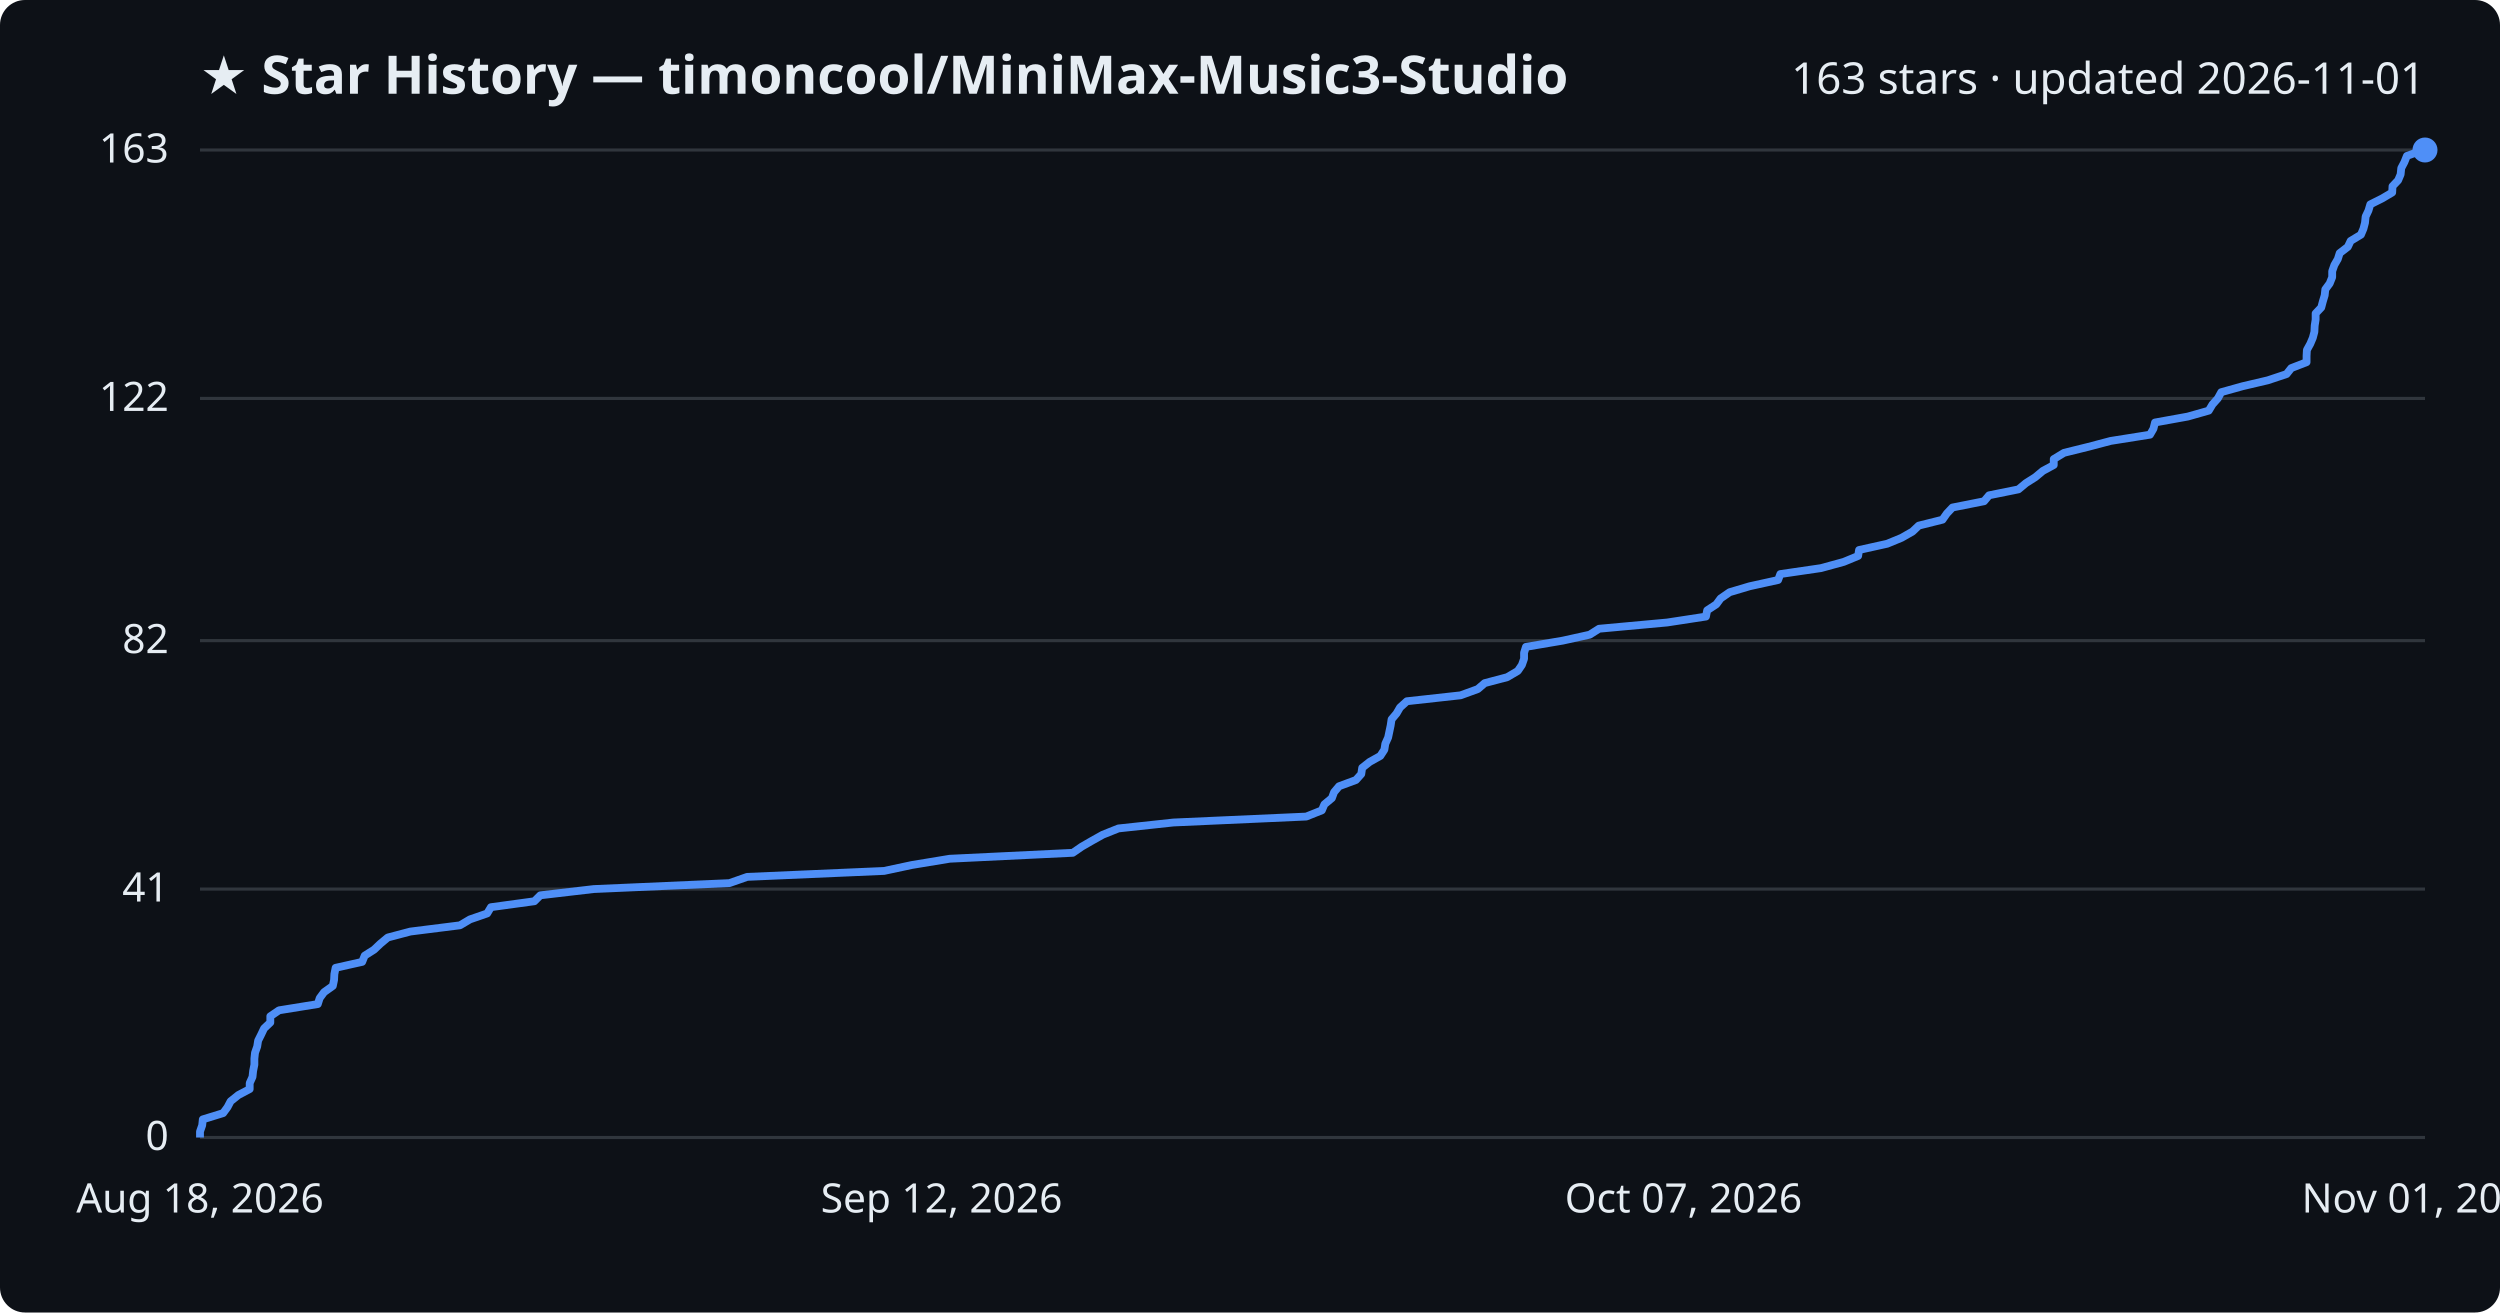
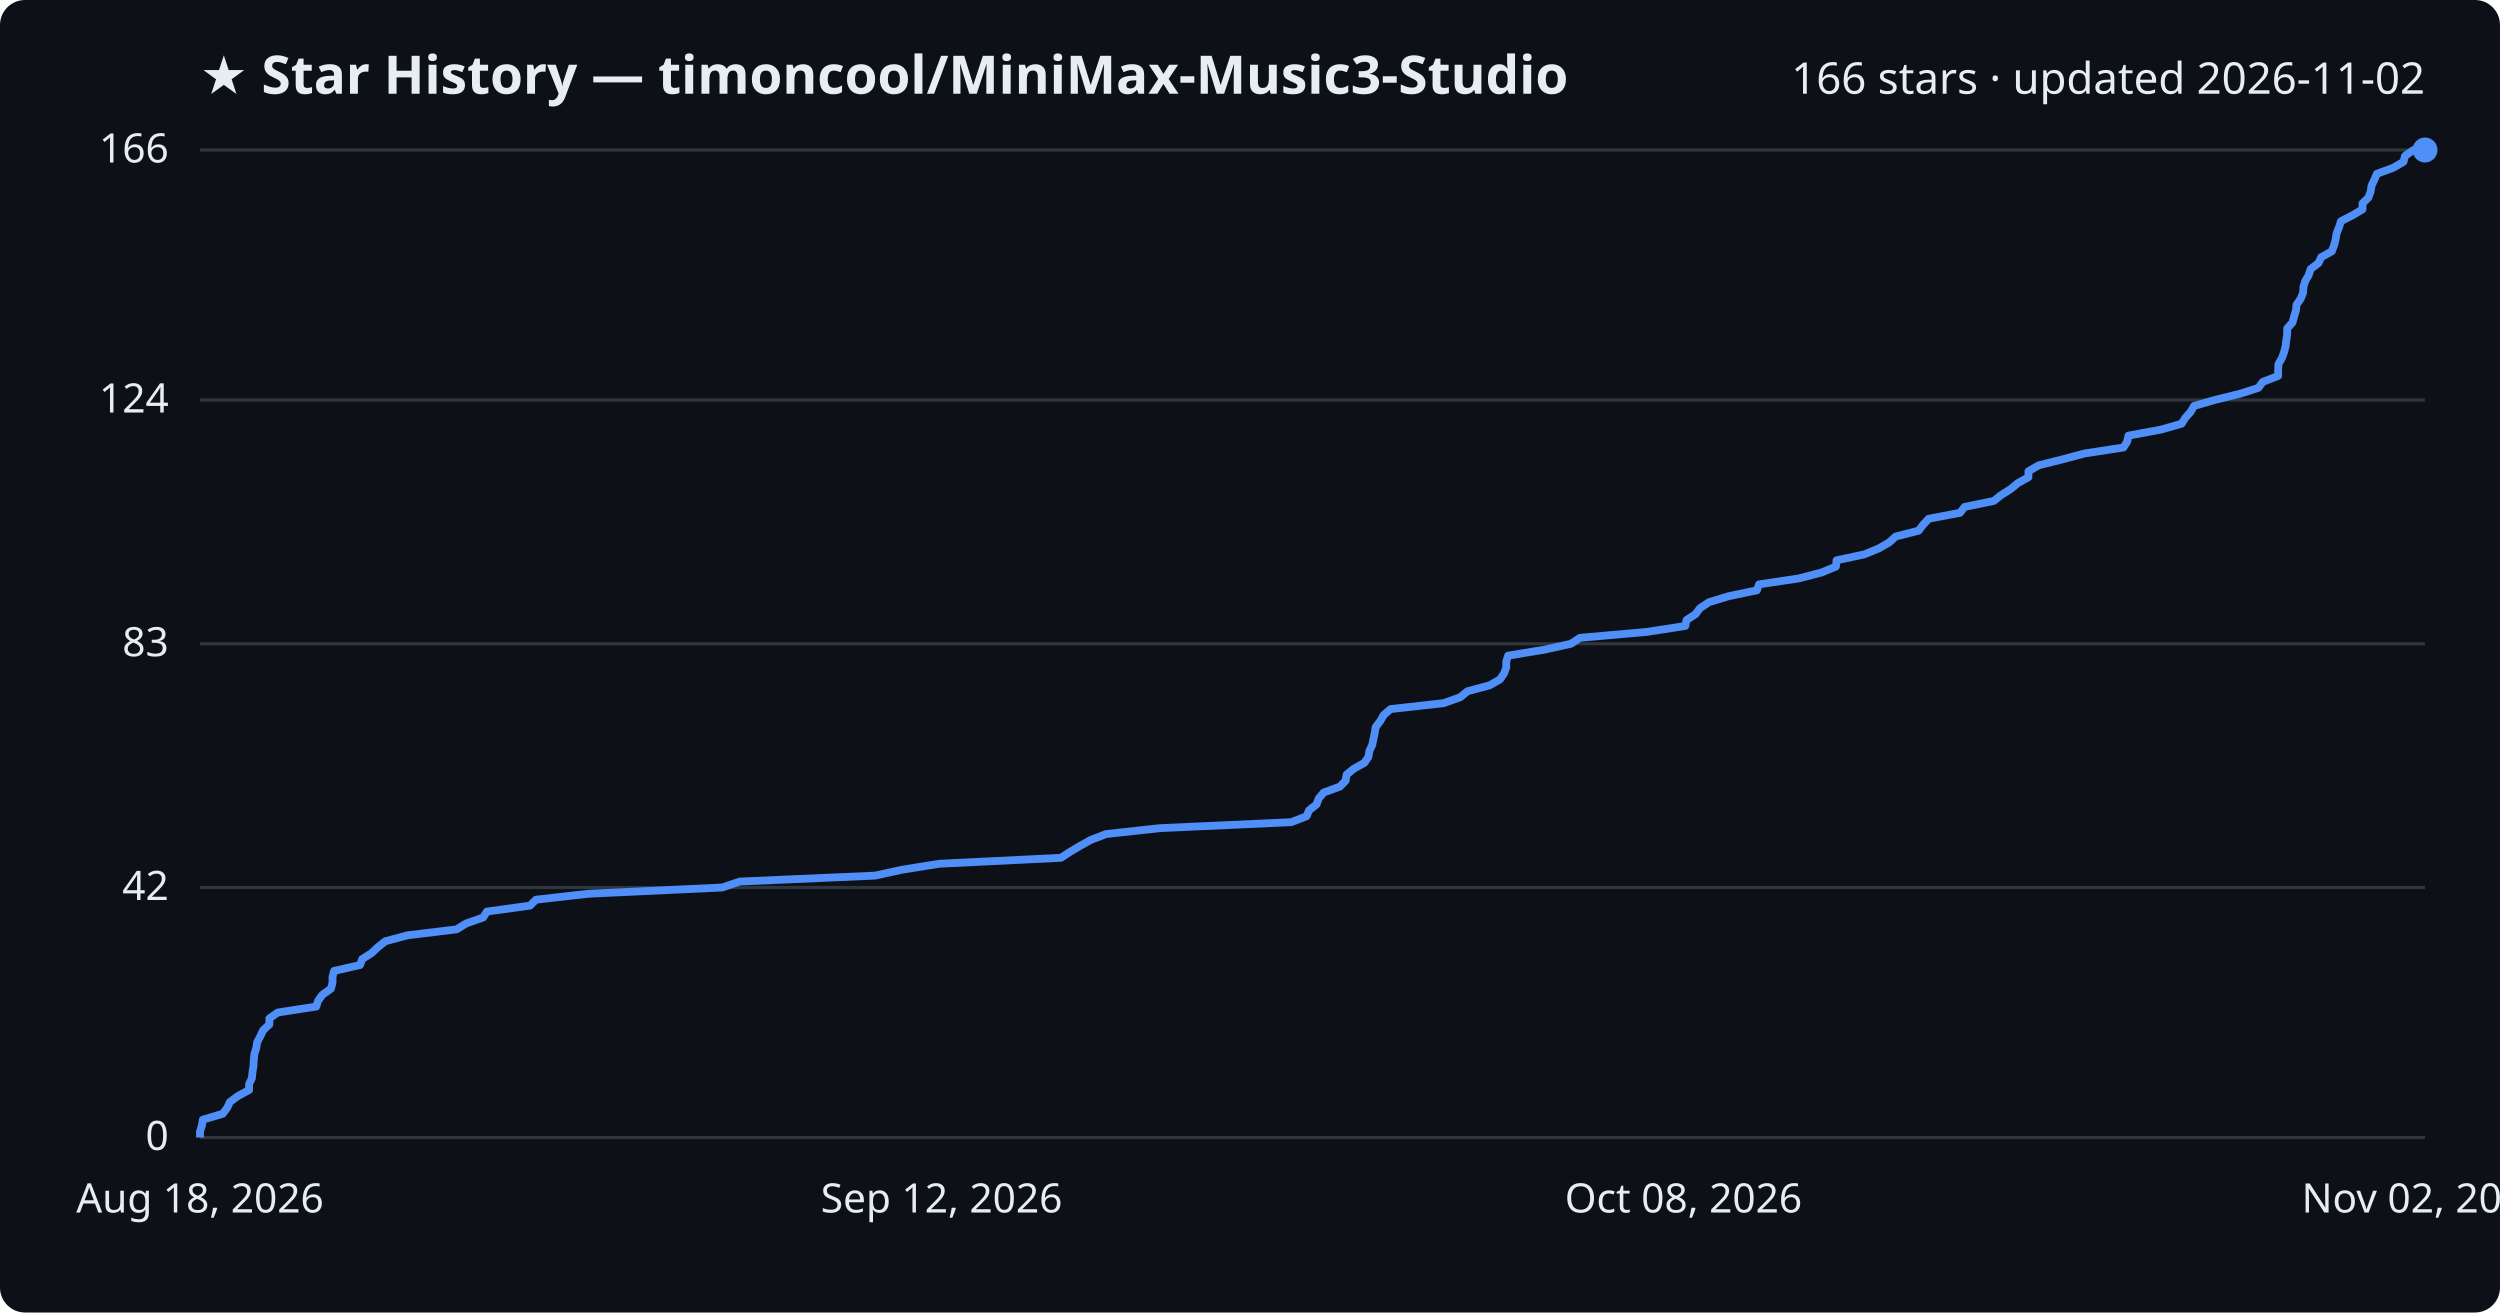
<svg xmlns="http://www.w3.org/2000/svg" viewBox="0 0 800 420" font-family="Segoe UI, sans-serif">
  <rect width="800" height="420" fill="#0d1117" rx="8" />
  <text x="64" y="30" fill="#e6edf3" font-size="17" font-weight="700">★ Star History — timoncool/MiniMax-Music3-Studio</text>
-   <text x="776" y="30" fill="#e6edf3" font-size="14" text-anchor="end">163 stars · updated 2026-11-01</text>
+   <text x="776" y="30" fill="#e6edf3" font-size="14" text-anchor="end">166 stars · updated 2026-11-02</text>
  <line x1="64" y1="364.0" x2="776" y2="364.0" stroke="#30363d" stroke-width="1" />
  <text x="54" y="368.0" fill="#e6edf3" font-size="13" text-anchor="end">0</text>
-   <line x1="64" y1="284.5" x2="776" y2="284.5" stroke="#30363d" stroke-width="1" />
-   <text x="54" y="288.5" fill="#e6edf3" font-size="13" text-anchor="end">41</text>
-   <line x1="64" y1="205.0" x2="776" y2="205.0" stroke="#30363d" stroke-width="1" />
-   <text x="54" y="209.0" fill="#e6edf3" font-size="13" text-anchor="end">82</text>
-   <line x1="64" y1="127.5" x2="776" y2="127.5" stroke="#30363d" stroke-width="1" />
-   <text x="54" y="131.5" fill="#e6edf3" font-size="13" text-anchor="end">122</text>
+   <line x1="64" y1="284.0" x2="776" y2="284.0" stroke="#30363d" stroke-width="1" />
+   <text x="54" y="288.0" fill="#e6edf3" font-size="13" text-anchor="end">42</text>
+   <line x1="64" y1="206.0" x2="776" y2="206.0" stroke="#30363d" stroke-width="1" />
+   <text x="54" y="210.0" fill="#e6edf3" font-size="13" text-anchor="end">83</text>
+   <line x1="64" y1="128.0" x2="776" y2="128.0" stroke="#30363d" stroke-width="1" />
+   <text x="54" y="132.0" fill="#e6edf3" font-size="13" text-anchor="end">124</text>
  <line x1="64" y1="48.0" x2="776" y2="48.0" stroke="#30363d" stroke-width="1" />
-   <text x="54" y="52.0" fill="#e6edf3" font-size="13" text-anchor="end">163</text>
-   <path d="M64.0,364.0 L64.0,362.1 L64.7,360.1 L64.9,358.2 L71.4,356.2 L72.8,354.3 L73.8,352.4 L76.3,350.4 L79.9,348.5 L79.9,346.6 L80.8,344.6 L81.0,342.7 L81.4,340.7 L81.4,338.8 L81.6,336.9 L82.3,334.9 L82.6,333.0 L83.6,331.0 L84.5,329.1 L86.5,327.2 L86.5,325.2 L89.3,323.3 L101.7,321.3 L102.3,319.4 L103.7,317.5 L106.5,315.5 L106.9,313.6 L107.0,311.7 L107.4,309.7 L115.9,307.8 L116.7,305.8 L119.7,303.9 L121.7,302.0 L124.1,300.0 L131.3,298.1 L147.2,296.1 L150.4,294.2 L155.9,292.3 L157.1,290.3 L171.0,288.4 L172.9,286.5 L190.0,284.5 L233.4,282.6 L239.1,280.6 L282.9,278.7 L291.8,276.8 L303.9,274.8 L343.3,272.9 L346.2,270.9 L349.5,269.0 L352.9,267.1 L357.9,265.1 L375.5,263.2 L418.0,261.3 L423.0,259.3 L423.8,257.4 L426.2,255.4 L426.9,253.5 L428.5,251.6 L433.9,249.6 L435.6,247.7 L435.9,245.7 L438.3,243.8 L441.7,241.9 L443.0,239.9 L443.3,238.0 L444.2,236.0 L444.6,234.1 L445.0,232.2 L445.3,230.2 L446.9,228.3 L448.0,226.4 L450.2,224.4 L467.4,222.5 L472.9,220.5 L475.1,218.6 L482.3,216.7 L485.7,214.7 L487.0,212.8 L487.7,210.8 L487.7,208.9 L488.3,207.0 L500.1,205.0 L508.7,203.1 L511.7,201.2 L533.5,199.2 L545.9,197.3 L546.3,195.3 L549.2,193.4 L550.6,191.5 L553.5,189.5 L559.9,187.6 L569.0,185.6 L569.7,183.7 L582.7,181.8 L590.0,179.8 L594.6,177.9 L594.9,176.0 L603.9,174.0 L608.5,172.1 L612.0,170.1 L614.0,168.2 L621.6,166.3 L623.0,164.3 L624.8,162.4 L634.9,160.4 L636.5,158.5 L645.9,156.6 L648.3,154.6 L651.3,152.7 L653.7,150.7 L657.2,148.8 L657.2,146.9 L660.5,144.9 L668.2,143.0 L675.4,141.1 L688.0,139.1 L689.1,137.2 L689.6,135.2 L700.1,133.3 L706.8,131.4 L708.0,129.4 L709.7,127.5 L710.8,125.5 L717.6,123.6 L725.7,121.7 L731.7,119.7 L733.2,117.8 L738.1,115.9 L738.1,113.9 L738.2,112.0 L739.3,110.0 L740.1,108.1 L740.6,106.2 L740.7,104.2 L741.0,102.3 L741.0,100.3 L742.8,98.4 L743.3,96.5 L743.9,94.5 L744.1,92.6 L745.5,90.7 L746.3,88.7 L746.3,86.8 L747.0,84.8 L748.1,82.9 L748.7,81.0 L751.3,79.0 L752.2,77.1 L755.5,75.1 L756.3,73.2 L756.8,71.3 L757.0,69.3 L757.9,67.4 L758.5,65.4 L762.3,63.5 L765.5,61.6 L765.6,59.6 L767.4,57.7 L768.2,55.8 L768.4,53.8 L769.4,51.9 L770.2,49.9 L775.4,48.0 L776.0,48.0" fill="none" stroke="#4f8ff7" stroke-width="2.5" stroke-linejoin="round" />
+   <text x="54" y="52.0" fill="#e6edf3" font-size="13" text-anchor="end">166</text>
+   <path d="M64.0,364.0 L64.0,362.1 L64.6,360.2 L64.9,358.3 L71.3,356.4 L72.7,354.5 L73.6,352.6 L76.2,350.7 L79.7,348.8 L79.7,346.9 L80.6,345.0 L80.8,343.1 L81.1,341.2 L81.2,339.3 L81.4,337.3 L82.0,335.4 L82.3,333.5 L83.3,331.6 L84.2,329.7 L86.2,327.8 L86.2,325.9 L88.9,324.0 L101.2,322.1 L101.8,320.2 L103.2,318.3 L105.9,316.4 L106.4,314.5 L106.4,312.6 L106.9,310.7 L115.2,308.8 L115.9,306.9 L118.9,305.0 L120.9,303.1 L123.3,301.2 L130.4,299.3 L146.1,297.4 L149.2,295.5 L154.6,293.6 L155.8,291.7 L169.6,289.8 L171.5,287.9 L188.3,286.0 L231.1,284.0 L236.7,282.1 L280.0,280.2 L288.7,278.3 L300.6,276.4 L339.5,274.5 L342.4,272.6 L345.6,270.7 L349.0,268.8 L353.9,266.9 L371.3,265.0 L413.2,263.1 L418.1,261.2 L418.9,259.3 L421.3,257.4 L422.0,255.5 L423.6,253.6 L428.8,251.7 L430.6,249.8 L430.9,247.9 L433.2,246.0 L436.6,244.1 L437.9,242.2 L438.2,240.3 L439.1,238.4 L439.5,236.5 L439.9,234.6 L440.2,232.7 L441.7,230.7 L442.8,228.8 L445.0,226.9 L462.0,225.0 L467.3,223.1 L469.6,221.2 L476.7,219.3 L480.0,217.4 L481.3,215.5 L482.0,213.6 L482.0,211.7 L482.6,209.8 L494.2,207.9 L502.7,206.0 L505.6,204.1 L527.1,202.2 L539.3,200.3 L539.7,198.4 L542.6,196.5 L544.0,194.6 L546.9,192.7 L553.1,190.8 L562.2,188.9 L562.9,187.0 L575.6,185.1 L582.9,183.2 L587.5,181.3 L587.7,179.3 L596.6,177.4 L601.2,175.5 L604.5,173.6 L606.6,171.7 L614.0,169.8 L615.4,167.9 L617.2,166.0 L627.2,164.1 L628.7,162.2 L638.0,160.3 L640.4,158.4 L643.4,156.5 L645.7,154.6 L649.1,152.7 L649.1,150.8 L652.4,148.9 L660.0,147.0 L667.1,145.1 L679.5,143.2 L680.7,141.3 L681.1,139.4 L691.4,137.5 L698.1,135.6 L699.3,133.7 L701.0,131.8 L702.1,129.9 L708.7,128.0 L716.8,126.0 L722.7,124.1 L724.1,122.2 L729.0,120.3 L729.0,118.4 L729.1,116.5 L730.2,114.6 L730.9,112.7 L731.4,110.8 L731.6,108.9 L731.9,107.0 L731.9,105.1 L733.6,103.2 L734.1,101.3 L734.7,99.4 L734.9,97.5 L736.2,95.6 L737.0,93.7 L737.1,91.8 L737.7,89.9 L738.8,88.0 L739.4,86.1 L741.9,84.2 L742.8,82.3 L746.2,80.4 L746.9,78.5 L747.4,76.6 L747.7,74.7 L748.5,72.7 L749.1,70.8 L752.8,68.9 L756.0,67.0 L756.0,65.1 L757.9,63.2 L758.6,61.3 L758.9,59.4 L759.8,57.5 L760.6,55.6 L765.8,53.7 L769.1,51.8 L769.6,49.9 L772.3,48.0 L776.0,48.0" fill="none" stroke="#4f8ff7" stroke-width="2.5" stroke-linejoin="round" />
  <circle cx="776.0" cy="48.0" r="4" fill="#4f8ff7" />
  <text x="64.0" y="388" fill="#e6edf3" font-size="13" text-anchor="middle">Aug 18, 2026</text>
  <text x="301.3" y="388" fill="#e6edf3" font-size="13" text-anchor="middle">Sep 12, 2026</text>
-   <text x="538.7" y="388" fill="#e6edf3" font-size="13" text-anchor="middle">Oct 07, 2026</text>
-   <text x="776.0" y="388" fill="#e6edf3" font-size="13" text-anchor="middle">Nov 01, 2026</text>
+   <text x="538.7" y="388" fill="#e6edf3" font-size="13" text-anchor="middle">Oct 08, 2026</text>
+   <text x="776.0" y="388" fill="#e6edf3" font-size="13" text-anchor="middle">Nov 02, 2026</text>
</svg>
